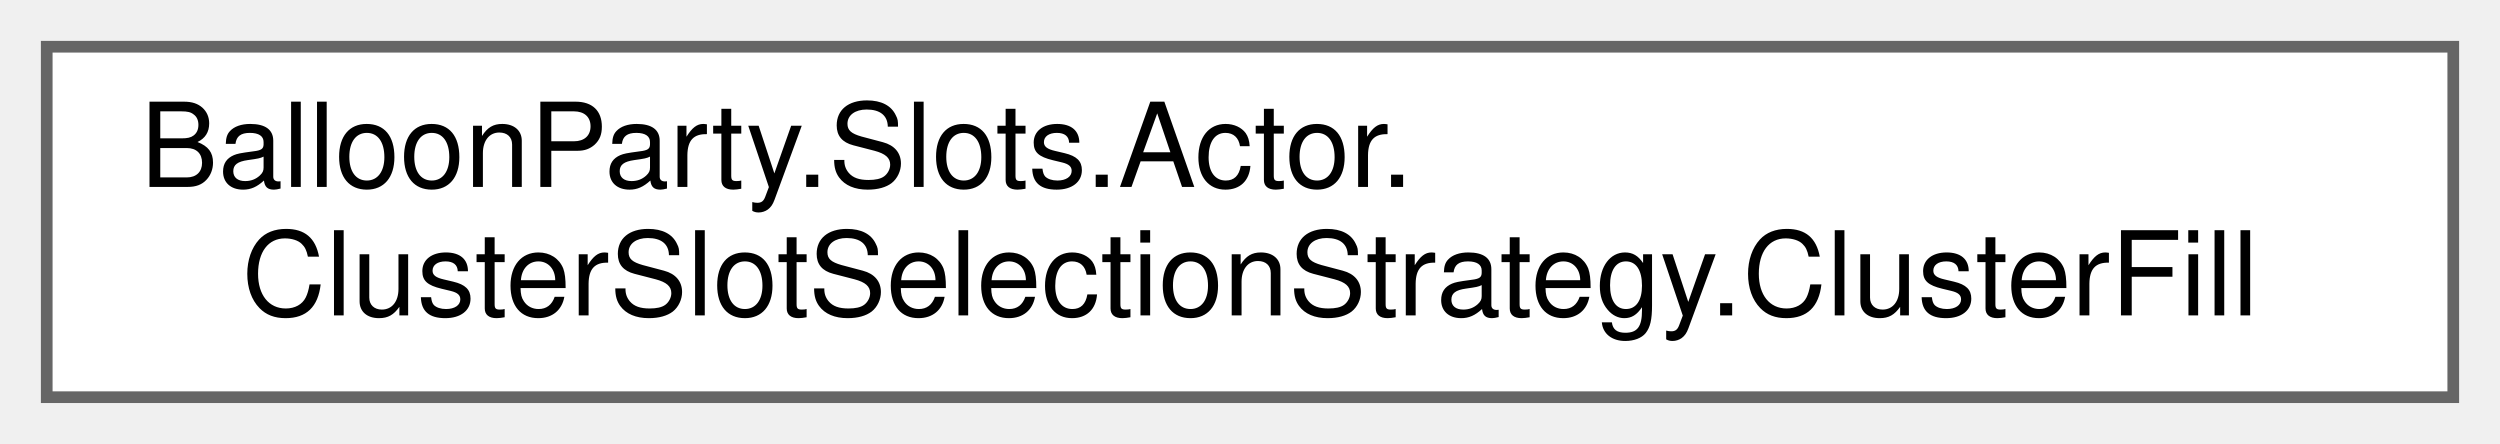
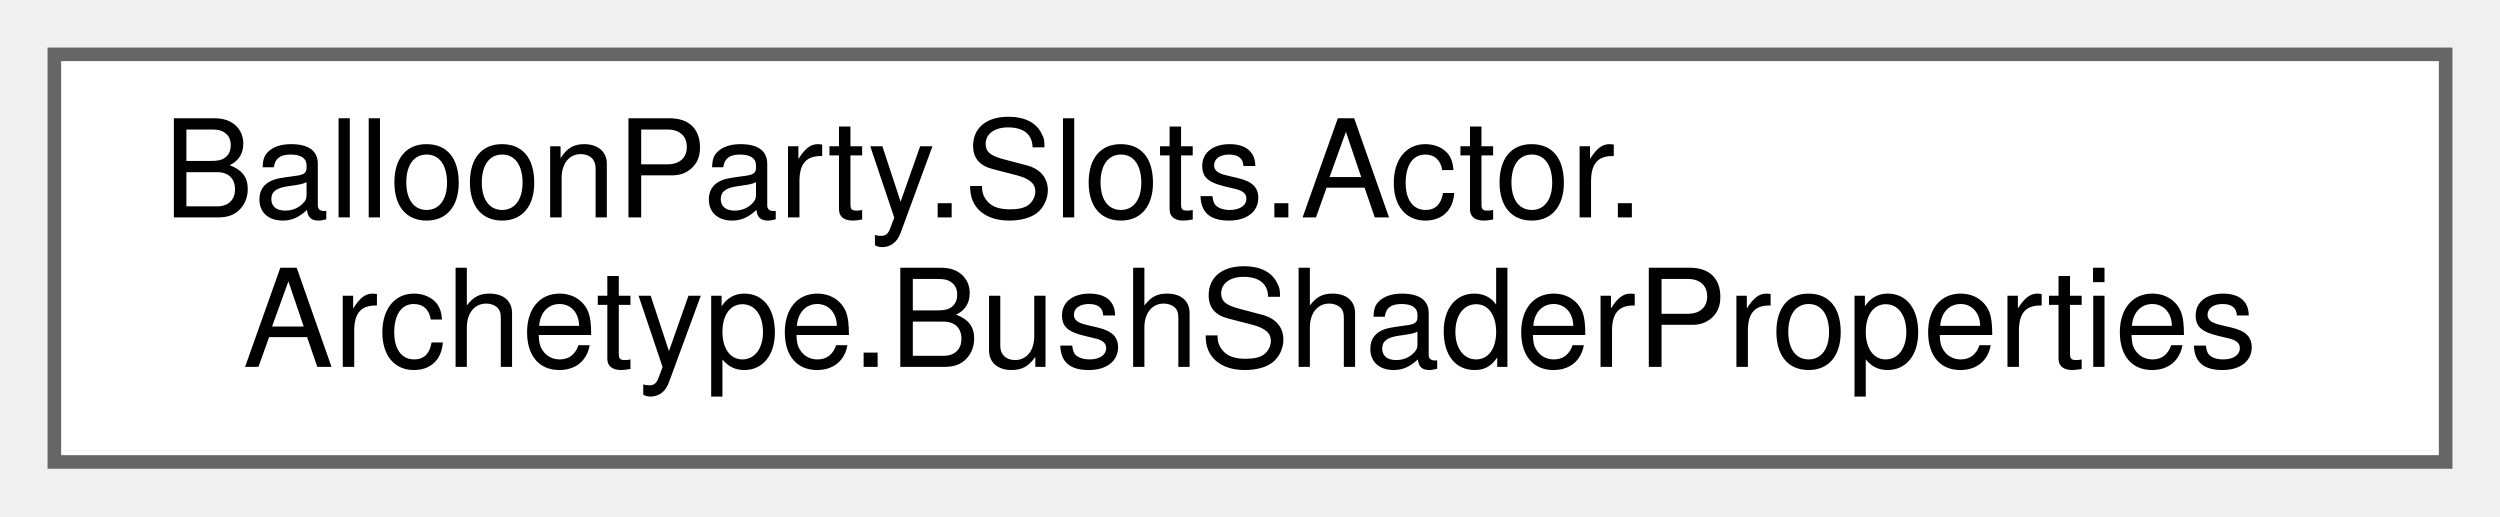
- <svg xmlns="http://www.w3.org/2000/svg" xmlns:xlink="http://www.w3.org/1999/xlink" width="214pt" height="38pt" viewBox="0.00 0.00 214.00 38.00">
+ <svg xmlns="http://www.w3.org/2000/svg" xmlns:xlink="http://www.w3.org/1999/xlink" width="184pt" height="38pt" viewBox="0.00 0.00 184.00 38.00">
  <g id="graph0" class="graph" transform="scale(1 1) rotate(0) translate(4 34)">
    <g id="Node000000" class="node">
      <g id="a_Node000000">
-         <a xlink:href="classBalloonParty_1_1Slots_1_1Actor_1_1ClusterSlotSelectionStrategy_1_1ClusterFill.html" target="_top" xlink:title=" ">
-           <polygon fill="white" stroke="#666666" points="206,-30 0,-30 0,0 206,0 206,-30" />
+         <a xlink:href="classBalloonParty_1_1Slots_1_1Actor_1_1Archetype_1_1BushShaderProperties.html" target="_top" xlink:title="Leaf and branch shaders deliberately reuse the same shadow/sprite-scale prop names,...">
+           <polygon fill="white" stroke="#666666" points="176,-30 0,-30 0,0 176,0 176,-30" />
          <text text-anchor="start" x="8" y="-18" font-family="Helvetica,sans-Serif" font-size="10.00">BalloonParty.Slots.Actor.</text>
-           <text text-anchor="middle" x="103" y="-7" font-family="Helvetica,sans-Serif" font-size="10.00">ClusterSlotSelectionStrategy.ClusterFill</text>
+           <text text-anchor="middle" x="88" y="-7" font-family="Helvetica,sans-Serif" font-size="10.00">Archetype.BushShaderProperties</text>
        </a>
      </g>
    </g>
  </g>
</svg>
